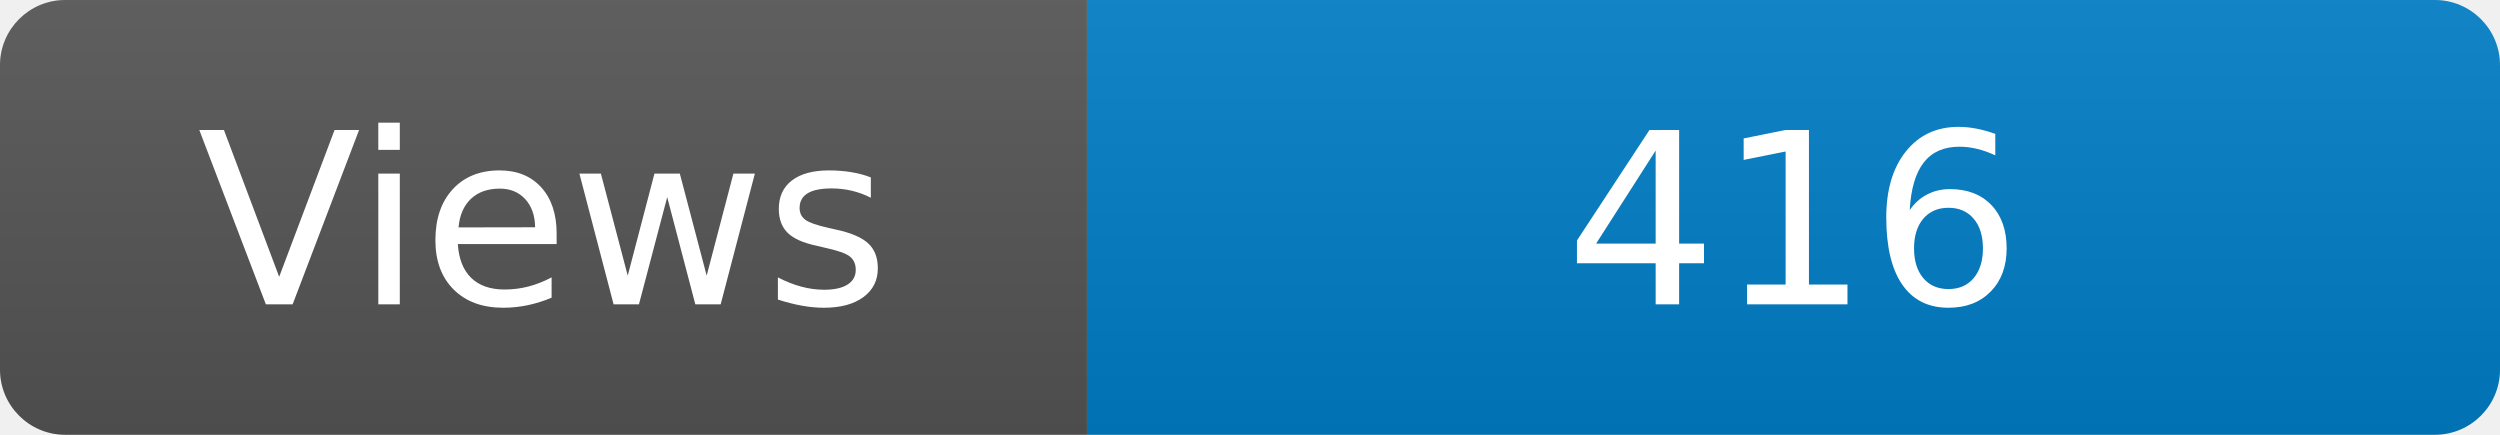
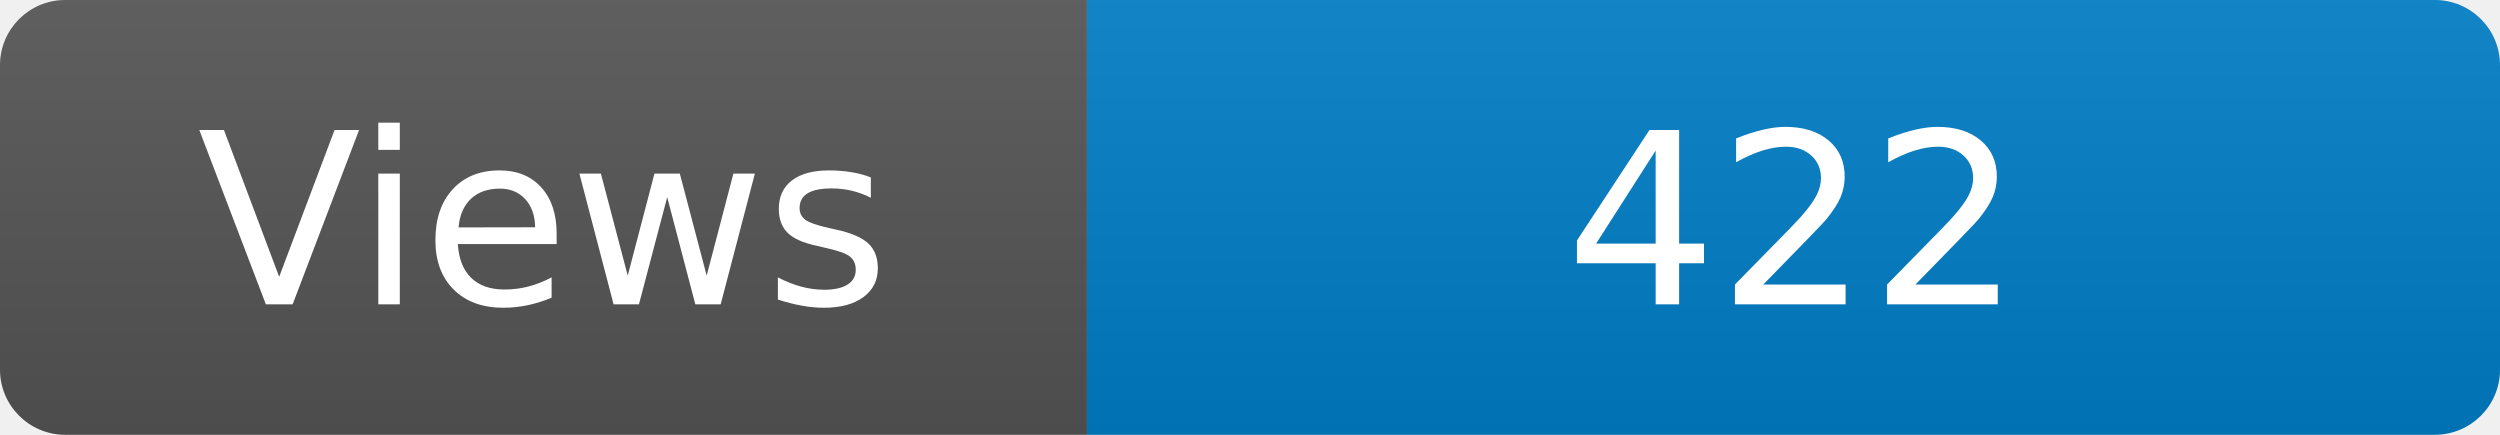
<svg xmlns="http://www.w3.org/2000/svg" width="115" height="20" role="img" aria-label="Maintained?: yes">
  <linearGradient id="s" x2="0" y2="100%">
    <stop offset="0" stop-color="#bbb" stop-opacity=".1" />
    <stop offset="1" stop-opacity=".1" />
  </linearGradient>
  <clipPath id="r">
    <rect width="115" height="20" rx="3" fill="#fff" />
  </clipPath>
  <g clip-path="url(#r)">
    <rect width="50" height="20" fill="#555" />
    <rect x="50" width="160" height="20" fill="#007ec6" />
    <rect width="115" height="20" fill="url(#s)" />
  </g>
  <g fill="#fff" text-anchor="middle" font-family="Verdana,Geneva,DejaVu Sans,sans-serif" font-size="110">
    <text x="250" y="140" transform="scale(.1)" fill="#fff">Views</text>
-     <text x="825" y="140" transform="scale(.1)" fill="#fff">416</text>
+     <text x="825" y="140" transform="scale(.1)" fill="#fff">422</text>
  </g>
</svg>
